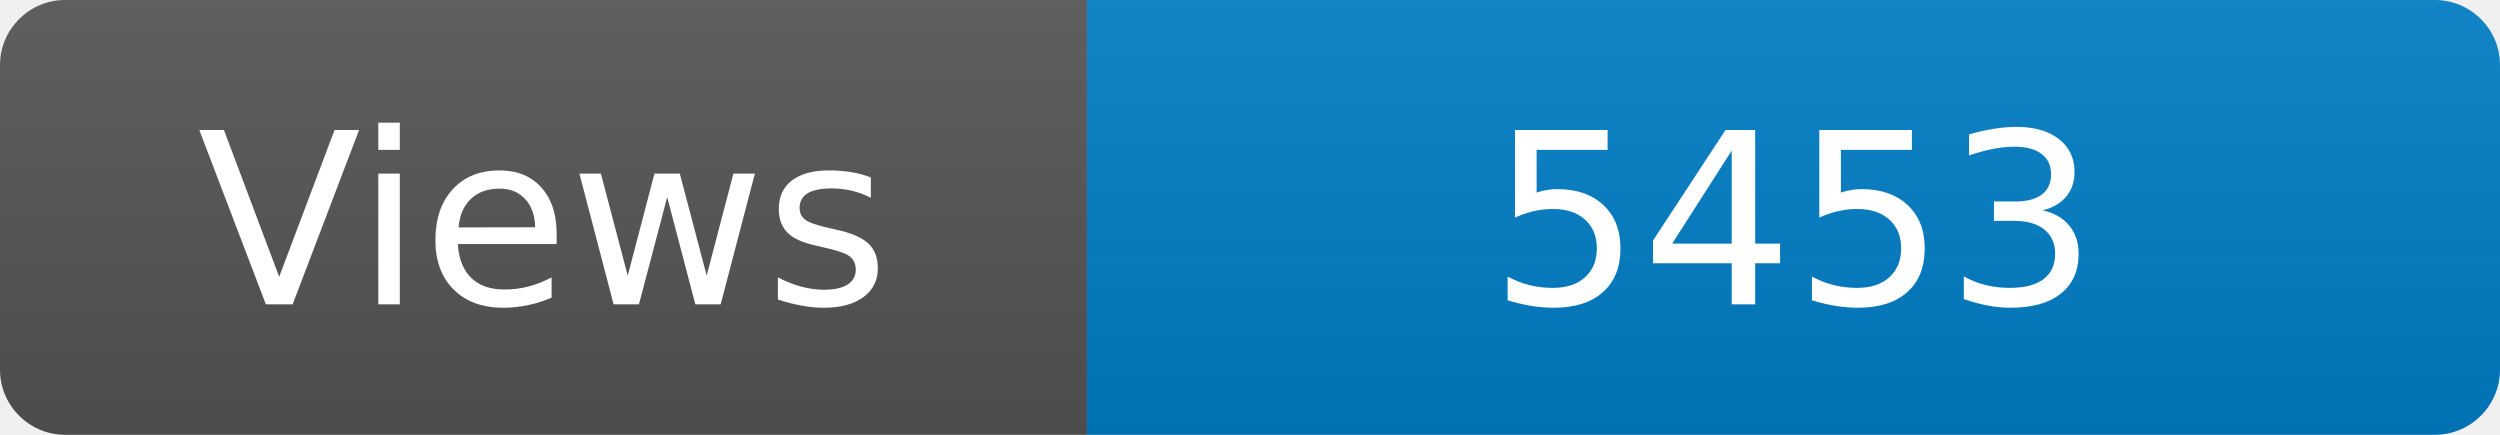
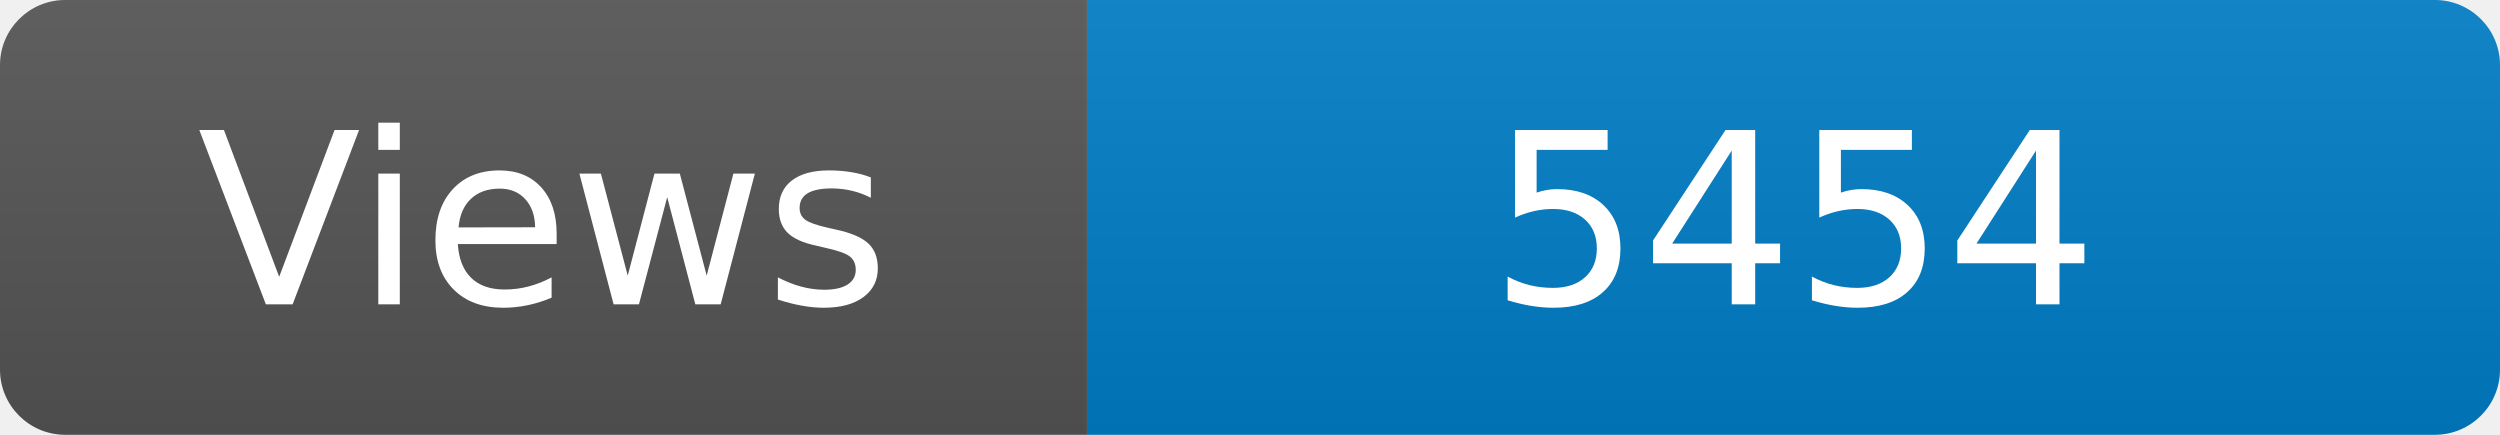
<svg xmlns="http://www.w3.org/2000/svg" width="115" height="20" role="img" aria-label="Maintained?: yes">
  <linearGradient id="s" x2="0" y2="100%">
    <stop offset="0" stop-color="#bbb" stop-opacity=".1" />
    <stop offset="1" stop-opacity=".1" />
  </linearGradient>
  <clipPath id="r">
    <rect width="115" height="20" rx="3" fill="#fff" />
  </clipPath>
  <g clip-path="url(#r)">
    <rect width="50" height="20" fill="#555" />
    <rect x="50" width="160" height="20" fill="#007ec6" />
    <rect width="115" height="20" fill="url(#s)" />
  </g>
  <g fill="#fff" text-anchor="middle" font-family="Verdana,Geneva,DejaVu Sans,sans-serif" font-size="110">
    <text x="250" y="140" transform="scale(.1)" fill="#fff">Views</text>
-     <text x="825" y="140" transform="scale(.1)" fill="#fff">5453</text>
+     <text x="825" y="140" transform="scale(.1)" fill="#fff">5454</text>
  </g>
</svg>
